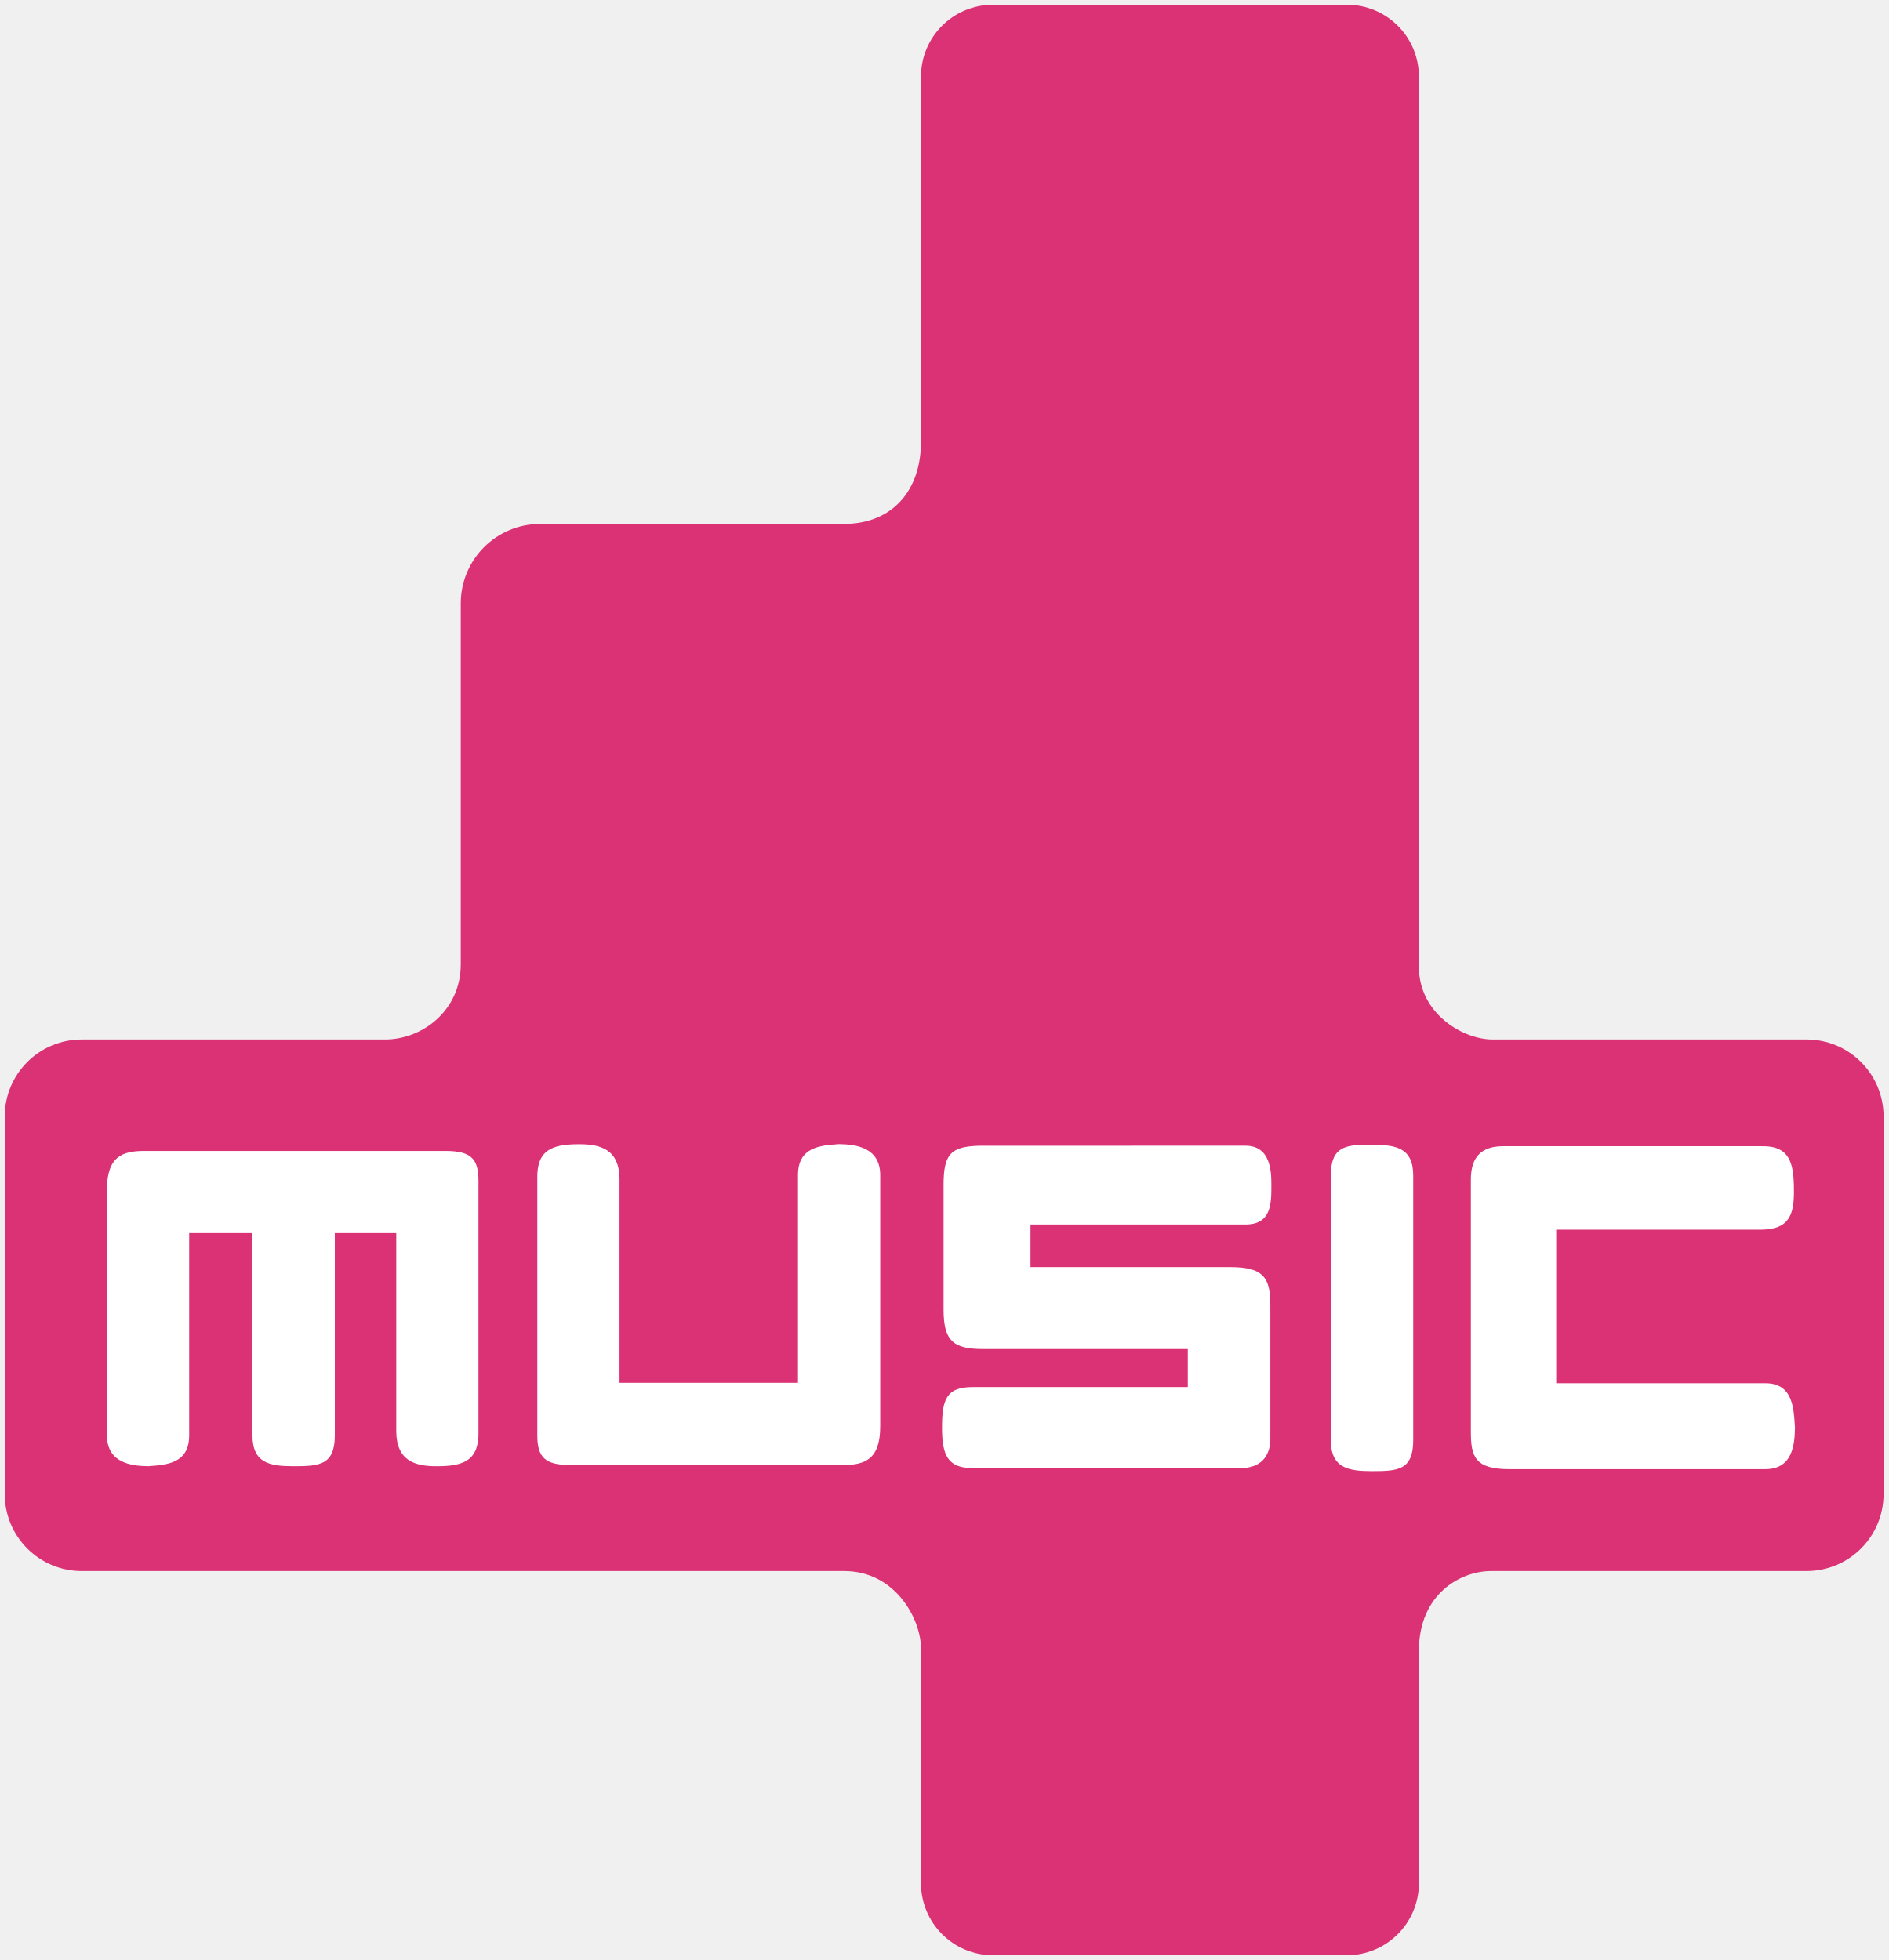
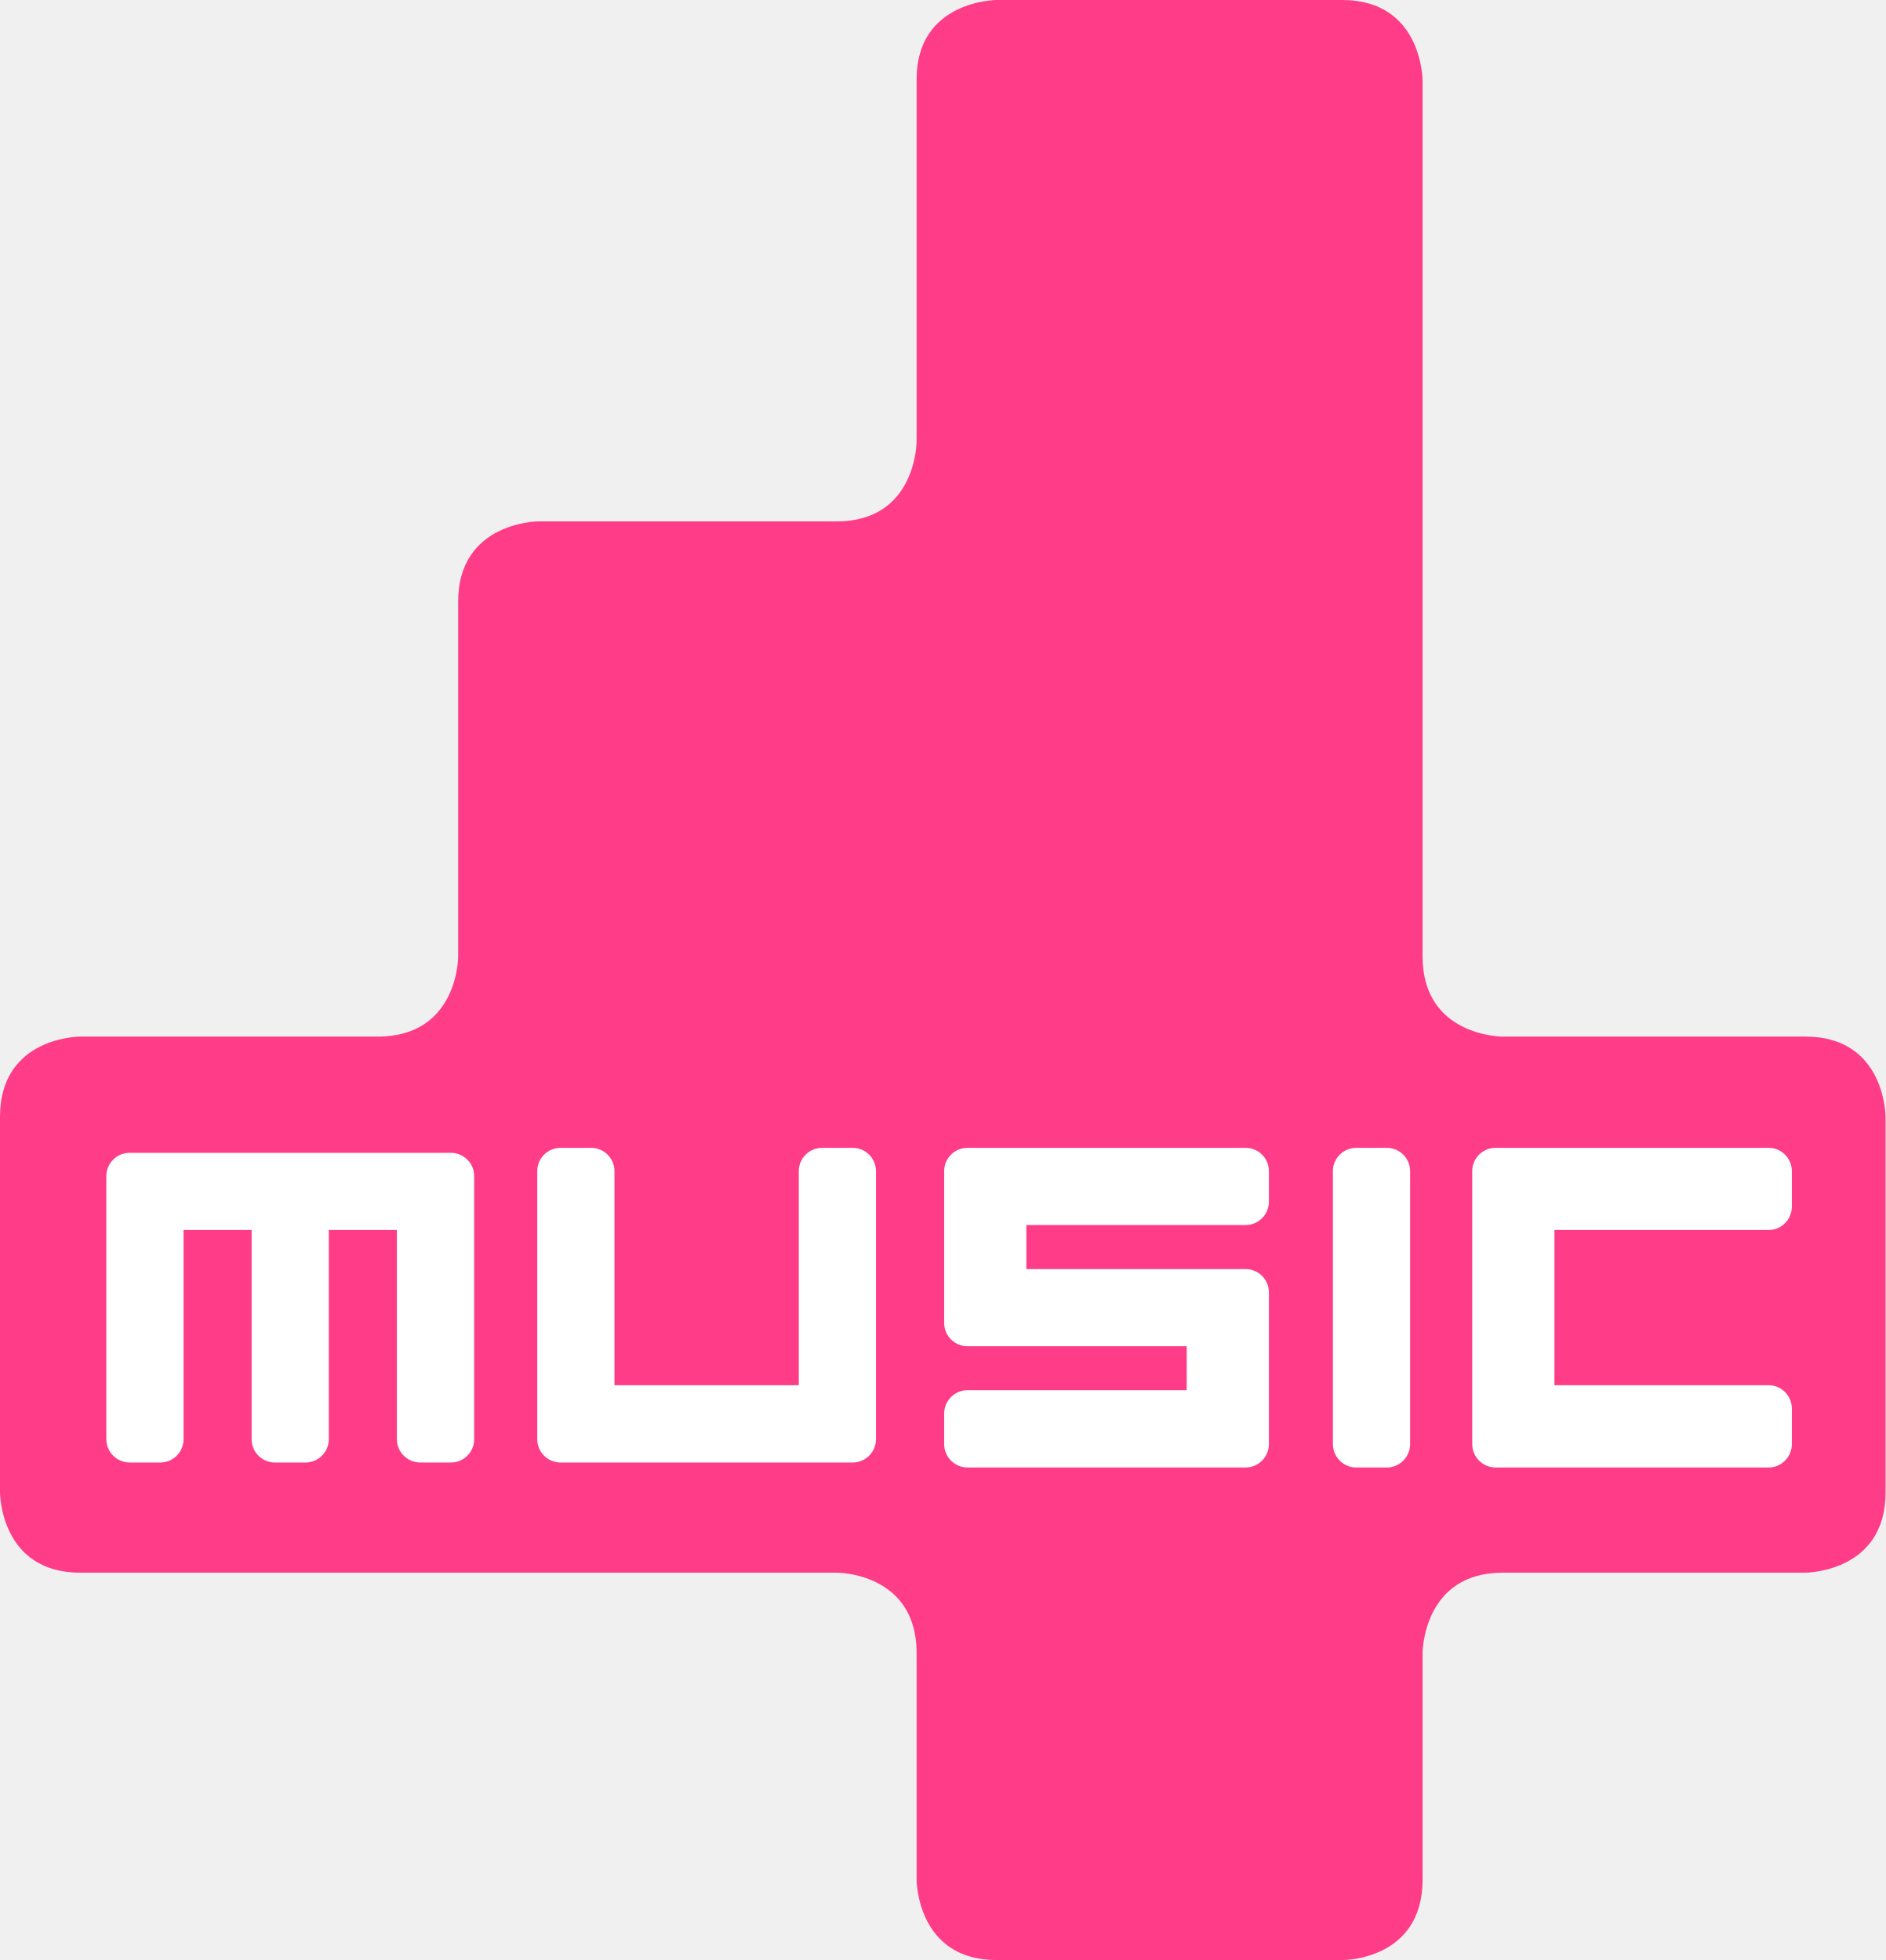
- <svg xmlns="http://www.w3.org/2000/svg" version="1.1" width="200" height="207.632" id="svg2">
-   <defs id="defs4" />
-   <g transform="translate(-1346.75,-294.9619)" id="layer1">
-     <g transform="matrix(0.5218388,0,0,0.5218388,644.2026,240.0817)" id="g3836">
-       <path d="m 1547.875,106.125 c -8.115,0 -14.656,6.51 -14.656,14.625 l 0,74.118 c 0,9.707 -5.652,16.663 -15.701,16.663 l -61.549,0 c -8.954,0 -16.156,7.202 -16.156,16.156 l 0,73.232 c 0,9.4 -7.813,15.268 -15.348,15.268 l -61.558,0 c -8.674,0 -15.656,6.982 -15.656,15.656 l 0,76.594 c 0,8.674 6.982,15.656 15.656,15.656 l 154.718,0 c 10.51,0 15.594,9.905 15.594,15.674 l 0,47.67 c 0,8.115 6.542,14.656 14.656,14.656 l 71.75,0 c 8.115,0 14.656,-6.542 14.656,-14.656 l 0,-47.165 c 0,-11.44 8.364,-16.179 14.647,-16.179 l 64.009,0 c 8.674,0 15.656,-6.982 15.656,-15.656 l 0,-76.594 c 0,-8.674 -6.982,-15.656 -15.656,-15.656 l -63.72,0 c -5.924,0 -14.936,-5.187 -14.936,-14.763 l 0,-180.675 c 0,-8.115 -6.542,-14.625 -14.656,-14.625 z" id="path3819" style="fill:#db3275;fill-opacity:1;fill-rule:nonzero;stroke:none" />
-       <path d="m 1375.594,338.812 c -4.465,0 -7.594,1.132 -7.594,7.844 l 0,49.875 c 0,5.599 4.873,6.226 8.344,6.281 3.889,-0.267 8.344,-0.591 8.344,-6.281 l 0,-41.031 12.844,0 0,41.031 c 0,5.699 3.574,6.281 8.344,6.281 5.227,0 8.375,-0.19 8.375,-6.281 l 0,-41.031 12.469,0 0,40.25 c 0.056,5.905 3.706,7.109 8.344,7.062 5.393,0 8.491,-1.226 8.344,-7.062 l 0,-50.875 c 0,-4.527 -1.548,-6.062 -6.75,-6.062 l -61.062,0 z" id="path3823" style="font-size:medium;font-style:normal;font-variant:normal;font-weight:normal;font-stretch:normal;text-indent:0;text-align:start;text-decoration:none;line-height:normal;letter-spacing:normal;word-spacing:normal;text-transform:none;direction:ltr;block-progression:tb;writing-mode:lr-tb;text-anchor:start;baseline-shift:baseline;color:#000000;fill:#ffffff;fill-opacity:1;stroke:none;stroke-width:16.7;marker:none;visibility:visible;display:inline;overflow:visible;enable-background:accumulate;font-family:Sans;-inkscape-font-specification:Sans" />
-       <path d="m 1517.361,402.574 c 4.465,0 7.586,-1.126 7.586,-7.839 l 0,-51.017 c 0,-5.599 -4.873,-6.24 -8.344,-6.296 -3.889,0.267 -8.344,0.606 -8.344,6.296 l 0,42.168 -36.223,0 0,-41.386 c -0.056,-5.905 -3.706,-7.1 -8.344,-7.053 -5.393,0 -8.491,1.217 -8.344,7.053 l 0,52.003 c 0,4.527 1.564,6.071 6.765,6.071 z" id="path3827" style="font-size:medium;font-style:normal;font-variant:normal;font-weight:normal;font-stretch:normal;text-indent:0;text-align:start;text-decoration:none;line-height:normal;letter-spacing:normal;word-spacing:normal;text-transform:none;direction:ltr;block-progression:tb;writing-mode:lr-tb;text-anchor:start;baseline-shift:baseline;color:#000000;fill:#ffffff;fill-opacity:1;stroke:none;stroke-width:16.7;marker:none;visibility:visible;display:inline;overflow:visible;enable-background:accumulate;font-family:Sans;-inkscape-font-specification:Sans" />
-       <path d="m 1622.906,337.562 c -4.101,0.119 -6.5,0.92 -6.5,6.25 l 0,7.625 0,38.469 0,7.625 c 0,5.699 3.605,6.281 8.375,6.281 5.227,0 8.344,-0.19 8.344,-6.281 l 0,-7.625 0,-38.469 0,-7.625 c 0,-5.699 -3.574,-6.25 -8.344,-6.25 -0.653,0 -1.289,-0.017 -1.875,0 z" id="path3829" style="font-size:medium;font-style:normal;font-variant:normal;font-weight:normal;font-stretch:normal;text-indent:0;text-align:start;text-decoration:none;line-height:normal;letter-spacing:normal;word-spacing:normal;text-transform:none;direction:ltr;block-progression:tb;writing-mode:lr-tb;text-anchor:start;baseline-shift:baseline;color:#000000;fill:#ffffff;fill-opacity:1;stroke:none;stroke-width:16.7;marker:none;visibility:visible;display:inline;overflow:visible;enable-background:accumulate;font-family:Sans;-inkscape-font-specification:Sans" />
-       <path d="m 1644.827,395.825 c 0,5.033 0.811,7.586 7.839,7.586 l 51.9,0 c 5.599,0 5.988,-4.999 6.043,-8.47 -0.267,-3.889 -0.353,-8.975 -6.043,-8.975 l -42.42,0 0,-31.172 41.639,0 c 5.905,-0.056 6.658,-3.391 6.611,-8.028 0,-5.393 -0.775,-9.059 -6.611,-8.912 l -52.382,0 c -4.211,0 -6.576,1.942 -6.576,6.765 z" id="path3831" style="font-size:medium;font-style:normal;font-variant:normal;font-weight:normal;font-stretch:normal;text-indent:0;text-align:start;text-decoration:none;line-height:normal;letter-spacing:normal;word-spacing:normal;text-transform:none;direction:ltr;block-progression:tb;writing-mode:lr-tb;text-anchor:start;baseline-shift:baseline;color:#000000;fill:#ffffff;fill-opacity:1;stroke:none;stroke-width:16.7;marker:none;visibility:visible;display:inline;overflow:visible;enable-background:accumulate;font-family:Sans;-inkscape-font-specification:Sans" />
-       <path d="m 1545.806,337.75 c -6.588,6.6e-4 -8,1.653 -8,8 l 0,25.277 c 0,6.337 1.98,7.999 8,8 l 41.566,0 0,7.718 -43.723,0 c -5.379,0 -6.157,2.698 -6.157,8.253 0,5.586 1.181,8.189 6.157,8.189 l 54.501,0 c 3.81,-3.8e-4 5.98,-2.161 5.98,-5.98 l 0,-26.812 c -5e-4,-5.388 -0.907,-8 -8,-8 l -40.682,0 0,-8.646 43.646,0 c 5.338,0 5.241,-4.46 5.241,-8 0,-2.592 -0.06,-8 -5.241,-8 z" id="path3833" style="font-size:medium;font-style:normal;font-variant:normal;font-weight:normal;font-stretch:normal;text-indent:0;text-align:start;text-decoration:none;line-height:normal;letter-spacing:normal;word-spacing:normal;text-transform:none;direction:ltr;block-progression:tb;writing-mode:lr-tb;text-anchor:start;baseline-shift:baseline;color:#000000;fill:#ffffff;fill-opacity:1;stroke:none;stroke-width:16;marker:none;visibility:visible;display:inline;overflow:visible;enable-background:accumulate;font-family:Sans;-inkscape-font-specification:Sans" />
-     </g>
+ <svg xmlns="http://www.w3.org/2000/svg" height="623.85" width="600" version="1.1" viewBox="0 0 158.75 165.059">
+   <path d="m152 87.294h-25.52s-6.71 0-6.71-6.76v-73.761c0-0.001 0-6.773-6.77-6.773h-29.068c0 0-6.76 0-6.76 6.682v30.498s0 6.728-6.73 6.728h-25.089s-6.78 0-6.78 6.767v29.909s0 6.71-6.76 6.71h-25.077c-0 0-6.736 0-6.736 6.76v31.637c0 0 0 6.75 6.751 6.75h63.751s6.67 0 6.67 6.77v19.09s0 6.76 6.72 6.76h29.228s6.65 0 6.65-6.76v-19.09s0-6.77 6.75-6.77h25.48s6.75 0 6.75-6.75v-31.637s0.01-6.76-6.75-6.76" fill="#ff3c87" />
+   <g fill="#fff" transform="matrix(.99998 0 0 .99998 -90.334 -52.703)">
+     <path d="m241.2 154.33c0 1.08-0.88 1.96-1.95 1.96h-18.04v13.07h18.04c1.07 0 1.95 0.89 1.95 1.96v3.01c0 1.07-0.88 1.96-1.95 1.96h-23c-1.08 0-1.96-0.89-1.96-1.96v-23c0-1.08 0.88-1.96 1.96-1.96h23c1.07 0 1.95 0.88 1.95 1.96z" />
+     <path d="m209.06 174.33c0 1.07-0.88 1.96-1.96 1.96h-2.58c-1.08 0-1.96-0.89-1.96-1.96v-23c0-1.08 0.88-1.96 1.96-1.96h2.58c1.08 0 1.96 0.88 1.96 1.96z" />
+     <path d="m197.17 153.91c0 1.08-0.88 1.96-1.96 1.96h-18.46v3.71h18.46c1.08 0 1.96 0.88 1.96 1.96v12.79c0 1.07-0.88 1.96-1.96 1.96h-23.42c-1.08 0-1.96-0.89-1.96-1.96v-2.59c0-1.07 0.88-1.96 1.96-1.96h18.46v-3.7h-18.46c-1.08 0-1.96-0.88-1.96-1.96v-12.79c0-1.08 0.88-1.96 1.96-1.96h23.42c1.08 0 1.96 0.88 1.96 1.96z" />
+     <path d="m164.09 173.91c0 1.08-0.88 1.96-1.96 1.96h-24.6c-1.08 0-1.96-0.88-1.96-1.96v-22.58c0-1.08 0.88-1.96 1.96-1.96h2.58c1.08 0 1.96 0.88 1.96 1.96v18.03h15.52v-18.03c0-1.08 0.88-1.96 1.96-1.96h2.58c1.08 0 1.96 0.88 1.96 1.96z" />
+     <path d="m130.26 173.91c0 1.08-0.88 1.96-1.96 1.96h-2.59c-1.07 0-1.96-0.88-1.96-1.96v-17.62h-5.73v17.62c0 1.08-0.88 1.96-1.96 1.96h-2.58c-1.08 0-1.96-0.88-1.96-1.96v-17.62h-5.73v17.62c0 1.08-0.88 1.96-1.96 1.96h-2.58c-1.08 0-1.962-0.88-1.962-1.96 0 0-0.002-19.15-0.002-19.16v-3c0-1.08 0.884-1.96 1.954-1.96h27.06c1.08 0 1.96 0.88 1.96 1.96z" />
  </g>
</svg>
